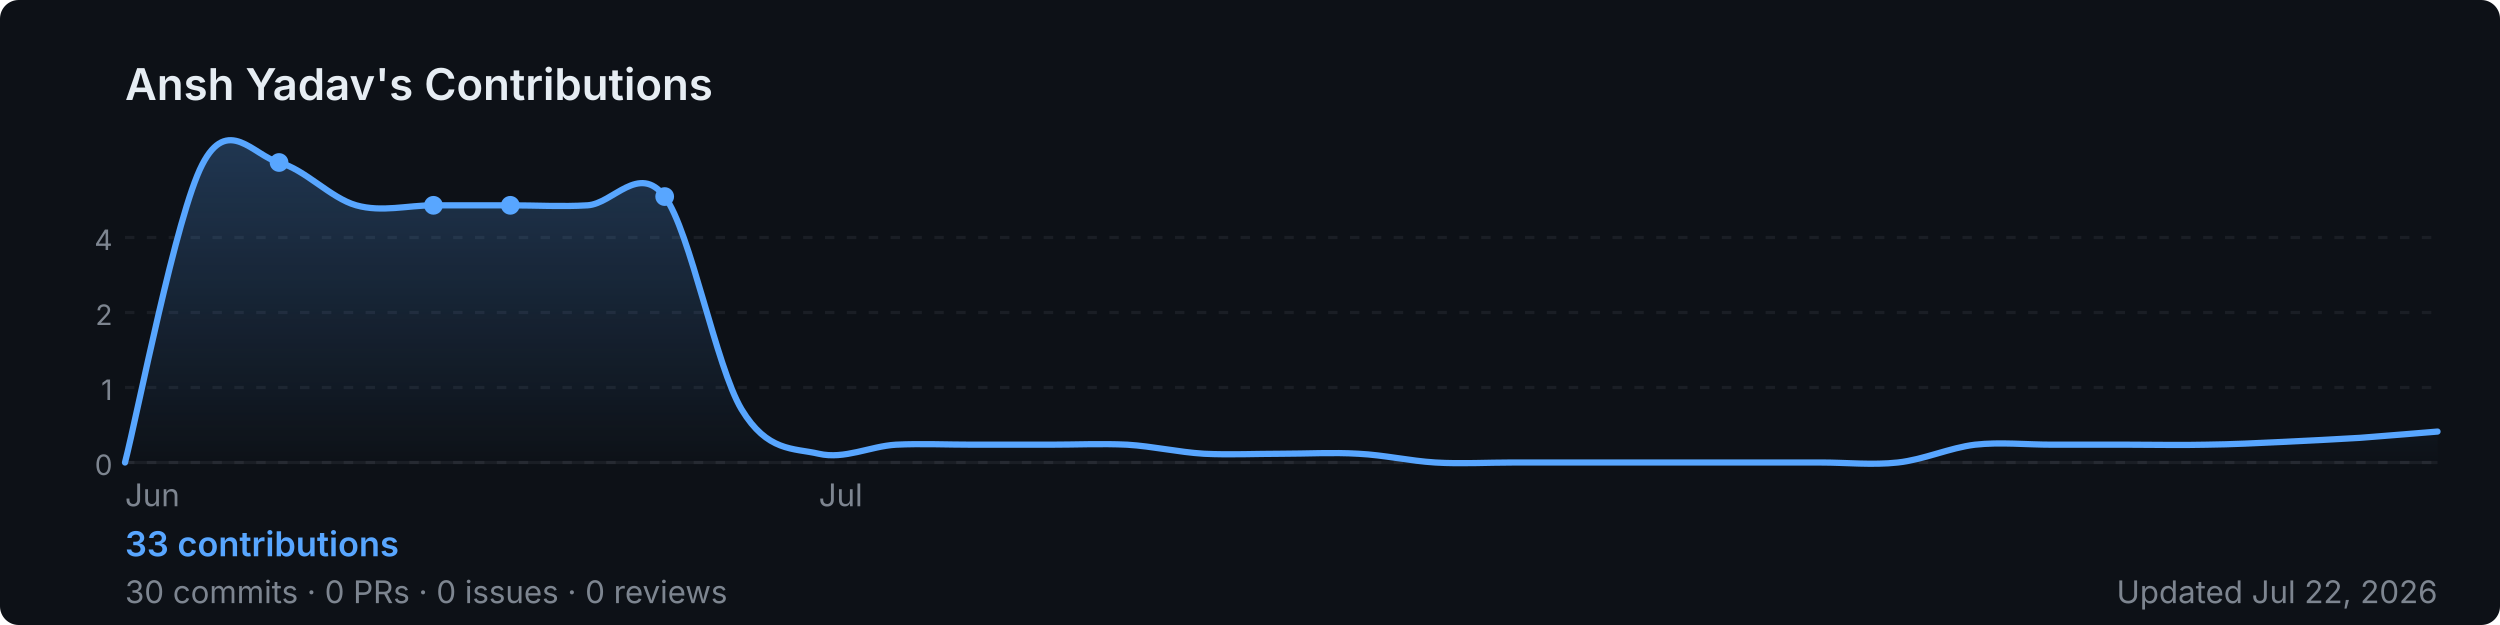
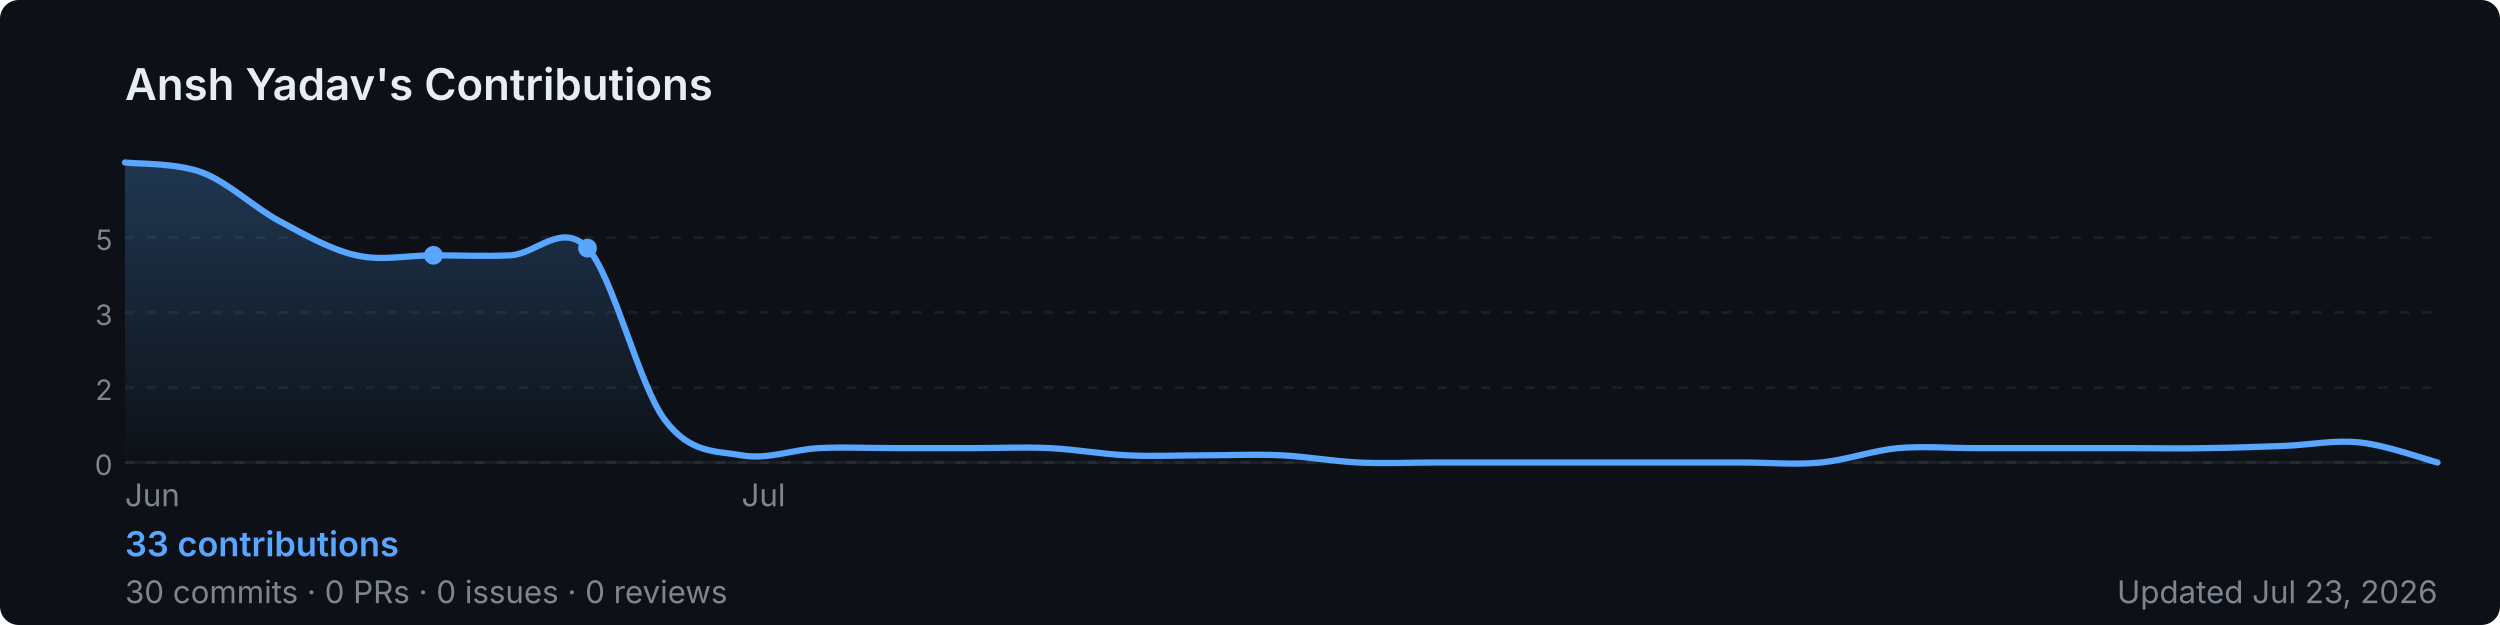
<svg xmlns="http://www.w3.org/2000/svg" width="800" height="200" viewBox="0 0 800 200" role="img" aria-label="Ansh Yadav's GitHub contribution graph">
  <defs>
-     <linearGradient id="area-hm9uy" x1="0" y1="0" x2="0" y2="1">
+     <linearGradient id="area-jdwnq" x1="0" y1="0" x2="0" y2="1">
      <stop offset="0%" stop-color="rgba(88,166,255,0.25)" />
      <stop offset="100%" stop-color="rgba(88,166,255,0)" />
    </linearGradient>
  </defs>
  <rect width="800" height="200" rx="6" fill="#0d1117" />
  <text x="40" y="32" font-size="14" font-weight="600" fill="#e6edf3" font-family="-apple-system,BlinkMacSystemFont,'Segoe UI',sans-serif">
    Ansh Yadav's Contributions
  </text>
  <line x1="40" y1="76.0" x2="780" y2="76.0" stroke="rgba(240,246,252,0.06)" stroke-width="1" stroke-dasharray="3,4" />
-   <text x="36" y="80.0" font-size="9" fill="#7d8590" font-family="-apple-system,BlinkMacSystemFont,'Segoe UI',sans-serif" text-anchor="end">4</text>
+   <text x="36" y="80.0" font-size="9" fill="#7d8590" font-family="-apple-system,BlinkMacSystemFont,'Segoe UI',sans-serif" text-anchor="end">5</text>
  <line x1="40" y1="100.0" x2="780" y2="100.0" stroke="rgba(240,246,252,0.06)" stroke-width="1" stroke-dasharray="3,4" />
-   <text x="36" y="104.0" font-size="9" fill="#7d8590" font-family="-apple-system,BlinkMacSystemFont,'Segoe UI',sans-serif" text-anchor="end">2</text>
+   <text x="36" y="104.0" font-size="9" fill="#7d8590" font-family="-apple-system,BlinkMacSystemFont,'Segoe UI',sans-serif" text-anchor="end">3</text>
  <line x1="40" y1="124.0" x2="780" y2="124.0" stroke="rgba(240,246,252,0.06)" stroke-width="1" stroke-dasharray="3,4" />
-   <text x="36" y="128.0" font-size="9" fill="#7d8590" font-family="-apple-system,BlinkMacSystemFont,'Segoe UI',sans-serif" text-anchor="end">1</text>
+   <text x="36" y="128.0" font-size="9" fill="#7d8590" font-family="-apple-system,BlinkMacSystemFont,'Segoe UI',sans-serif" text-anchor="end">2</text>
  <line x1="40" y1="148.0" x2="780" y2="148.0" stroke="rgba(240,246,252,0.06)" stroke-width="1" stroke-dasharray="3,4" />
  <text x="36" y="152.0" font-size="9" fill="#7d8590" font-family="-apple-system,BlinkMacSystemFont,'Segoe UI',sans-serif" text-anchor="end">0</text>
  <line x1="40" y1="148" x2="780" y2="148" stroke="rgba(240,246,252,0.06)" stroke-width="1" />
-   <path d="M 40.0,148.0 C 44.1,132.1 56.4,68.7 64.7,52.7 C 72.9,36.7 81.1,49.8 89.3,52.0 C 97.6,54.2 105.8,63.4 114.0,65.7 C 122.2,68.0 130.4,65.7 138.7,65.7 C 146.9,65.7 155.1,65.7 163.3,65.7 C 171.6,65.7 179.8,66.2 188.0,65.7 C 196.2,65.2 204.4,52.0 212.7,62.9 C 220.9,73.8 229.1,117.3 237.3,131.0 C 245.6,144.7 253.8,143.3 262.0,145.2 C 270.2,147.1 278.4,142.8 286.7,142.3 C 294.9,141.9 303.1,142.3 311.3,142.3 C 319.6,142.3 327.8,142.3 336.0,142.3 C 344.2,142.3 352.4,141.9 360.7,142.3 C 368.9,142.8 377.1,144.7 385.3,145.2 C 393.6,145.6 401.8,145.2 410.0,145.2 C 418.2,145.2 426.4,144.7 434.7,145.2 C 442.9,145.6 451.1,147.5 459.3,148.0 C 467.6,148.5 475.8,148.0 484.0,148.0 C 492.2,148.0 500.4,148.0 508.7,148.0 C 516.9,148.0 525.1,148.0 533.3,148.0 C 541.6,148.0 549.8,148.0 558.0,148.0 C 566.2,148.0 574.4,148.0 582.7,148.0 C 590.9,148.0 599.1,148.9 607.3,148.0 C 615.6,147.1 623.8,143.3 632.0,142.3 C 640.2,141.4 648.4,142.3 656.7,142.3 C 664.9,142.3 673.1,142.3 681.3,142.3 C 689.6,142.3 697.8,142.5 706.0,142.3 C 714.2,142.2 722.4,141.8 730.7,141.4 C 738.9,141.0 747.1,140.6 755.3,140.1 C 763.6,139.5 775.9,138.4 780.0,138.1 L 780.0,148 L 40.0,148 Z" fill="url(#area-hm9uy)" />
-   <path d="M 40.0,148.0 C 44.1,132.1 56.4,68.7 64.7,52.7 C 72.9,36.7 81.1,49.8 89.3,52.0 C 97.6,54.2 105.8,63.4 114.0,65.7 C 122.2,68.0 130.4,65.7 138.7,65.7 C 146.9,65.7 155.1,65.7 163.3,65.7 C 171.6,65.7 179.8,66.2 188.0,65.7 C 196.2,65.2 204.4,52.0 212.7,62.9 C 220.9,73.8 229.1,117.3 237.3,131.0 C 245.6,144.7 253.8,143.3 262.0,145.2 C 270.2,147.1 278.4,142.8 286.7,142.3 C 294.9,141.9 303.1,142.3 311.3,142.3 C 319.6,142.3 327.8,142.3 336.0,142.3 C 344.2,142.3 352.4,141.9 360.7,142.3 C 368.9,142.8 377.1,144.7 385.3,145.2 C 393.6,145.6 401.8,145.2 410.0,145.2 C 418.2,145.2 426.4,144.7 434.7,145.2 C 442.9,145.6 451.1,147.5 459.3,148.0 C 467.6,148.5 475.8,148.0 484.0,148.0 C 492.2,148.0 500.4,148.0 508.7,148.0 C 516.9,148.0 525.1,148.0 533.3,148.0 C 541.6,148.0 549.8,148.0 558.0,148.0 C 566.2,148.0 574.4,148.0 582.7,148.0 C 590.9,148.0 599.1,148.9 607.3,148.0 C 615.6,147.1 623.8,143.3 632.0,142.3 C 640.2,141.4 648.4,142.3 656.7,142.3 C 664.9,142.3 673.1,142.3 681.3,142.3 C 689.6,142.3 697.8,142.5 706.0,142.3 C 714.2,142.2 722.4,141.8 730.7,141.4 C 738.9,141.0 747.1,140.6 755.3,140.1 C 763.6,139.5 775.9,138.4 780.0,138.1" fill="none" stroke="#58a6ff" stroke-width="2" stroke-linejoin="round" stroke-linecap="round" />
-   <circle cx="138.7" cy="65.7" r="3" fill="#58a6ff">
+   <path d="M 40.0,52.0 C 44.1,52.5 56.4,52.1 64.7,55.2 C 72.9,58.3 81.1,66.2 89.3,70.7 C 97.6,75.1 105.8,79.9 114.0,81.7 C 122.2,83.6 130.4,81.7 138.7,81.7 C 146.9,81.7 155.1,82.1 163.3,81.7 C 171.6,81.3 179.8,70.7 188.0,79.4 C 196.2,88.2 204.4,123.2 212.7,134.3 C 220.9,145.3 229.1,144.2 237.3,145.7 C 245.6,147.2 253.8,143.8 262.0,143.4 C 270.2,143.0 278.4,143.4 286.7,143.4 C 294.9,143.4 303.1,143.4 311.3,143.4 C 319.6,143.4 327.8,143.0 336.0,143.4 C 344.2,143.8 352.4,145.3 360.7,145.7 C 368.9,146.1 377.1,145.7 385.3,145.7 C 393.6,145.7 401.8,145.3 410.0,145.7 C 418.2,146.1 426.4,147.6 434.7,148.0 C 442.9,148.4 451.1,148.0 459.3,148.0 C 467.6,148.0 475.8,148.0 484.0,148.0 C 492.2,148.0 500.4,148.0 508.7,148.0 C 516.9,148.0 525.1,148.0 533.3,148.0 C 541.6,148.0 549.8,148.0 558.0,148.0 C 566.2,148.0 574.4,148.8 582.7,148.0 C 590.9,147.2 599.1,144.2 607.3,143.4 C 615.6,142.7 623.8,143.4 632.0,143.4 C 640.2,143.4 648.4,143.4 656.7,143.4 C 664.9,143.4 673.1,143.4 681.3,143.4 C 689.6,143.4 697.8,143.6 706.0,143.4 C 714.2,143.3 722.4,143.0 730.7,142.7 C 738.9,142.4 747.1,140.7 755.3,141.6 C 763.6,142.5 775.9,146.9 780.0,148.0 L 780.0,148 L 40.0,148 Z" fill="url(#area-jdwnq)" />
+   <path d="M 40.0,52.0 C 44.1,52.5 56.4,52.1 64.7,55.2 C 72.9,58.3 81.1,66.2 89.3,70.7 C 97.6,75.1 105.8,79.9 114.0,81.7 C 122.2,83.6 130.4,81.7 138.7,81.7 C 146.9,81.7 155.1,82.1 163.3,81.7 C 171.6,81.3 179.8,70.7 188.0,79.4 C 196.2,88.2 204.4,123.2 212.7,134.3 C 220.9,145.3 229.1,144.2 237.3,145.7 C 245.6,147.2 253.8,143.8 262.0,143.4 C 270.2,143.0 278.4,143.4 286.7,143.4 C 294.9,143.4 303.1,143.4 311.3,143.4 C 319.6,143.4 327.8,143.0 336.0,143.4 C 344.2,143.8 352.4,145.3 360.7,145.7 C 368.9,146.1 377.1,145.7 385.3,145.7 C 393.6,145.7 401.8,145.3 410.0,145.7 C 418.2,146.1 426.4,147.6 434.7,148.0 C 442.9,148.4 451.1,148.0 459.3,148.0 C 467.6,148.0 475.8,148.0 484.0,148.0 C 492.2,148.0 500.4,148.0 508.7,148.0 C 516.9,148.0 525.1,148.0 533.3,148.0 C 541.6,148.0 549.8,148.0 558.0,148.0 C 566.2,148.0 574.4,148.8 582.7,148.0 C 590.9,147.2 599.1,144.2 607.3,143.4 C 615.6,142.7 623.8,143.4 632.0,143.4 C 640.2,143.4 648.4,143.4 656.7,143.4 C 664.9,143.4 673.1,143.4 681.3,143.4 C 689.6,143.4 697.8,143.6 706.0,143.4 C 714.2,143.3 722.4,143.0 730.7,142.7 C 738.9,142.4 747.1,140.7 755.3,141.6 C 763.6,142.5 775.9,146.9 780.0,148.0" fill="none" stroke="#58a6ff" stroke-width="2" stroke-linejoin="round" stroke-linecap="round" />
+   <circle cx="138.7" cy="81.7" r="3" fill="#58a6ff">
    </circle>
-   <circle cx="163.3" cy="65.7" r="3" fill="#58a6ff">
-     </circle>
-   <circle cx="89.3" cy="52.0" r="3" fill="#58a6ff">
-     </circle>
-   <circle cx="212.7" cy="62.9" r="3" fill="#58a6ff">
+   <circle cx="188.0" cy="79.4" r="3" fill="#58a6ff">
    </circle>
  <text x="40.0" y="162" font-size="10" fill="#7d8590" font-family="-apple-system,BlinkMacSystemFont,'Segoe UI',sans-serif">Jun</text>
-   <text x="262.0" y="162" font-size="10" fill="#7d8590" font-family="-apple-system,BlinkMacSystemFont,'Segoe UI',sans-serif">Jul</text>
+   <text x="237.3" y="162" font-size="10" fill="#7d8590" font-family="-apple-system,BlinkMacSystemFont,'Segoe UI',sans-serif">Jul</text>
  <text x="40" y="178" font-size="11" font-weight="600" fill="#58a6ff" font-family="-apple-system,BlinkMacSystemFont,'Segoe UI',sans-serif">
    33 contributions
  </text>
  <text x="40" y="193" font-size="10" fill="#7d8590" font-family="-apple-system,BlinkMacSystemFont,'Segoe UI',sans-serif">
    30 commits · 0 PRs · 0 issues · 0 reviews
  </text>
  <text x="780" y="193" font-size="10" fill="#7d8590" text-anchor="end" font-family="-apple-system,BlinkMacSystemFont,'Segoe UI',sans-serif">
-     Updated Jul 22, 2026
+     Updated Jul 23, 2026
  </text>
</svg>
